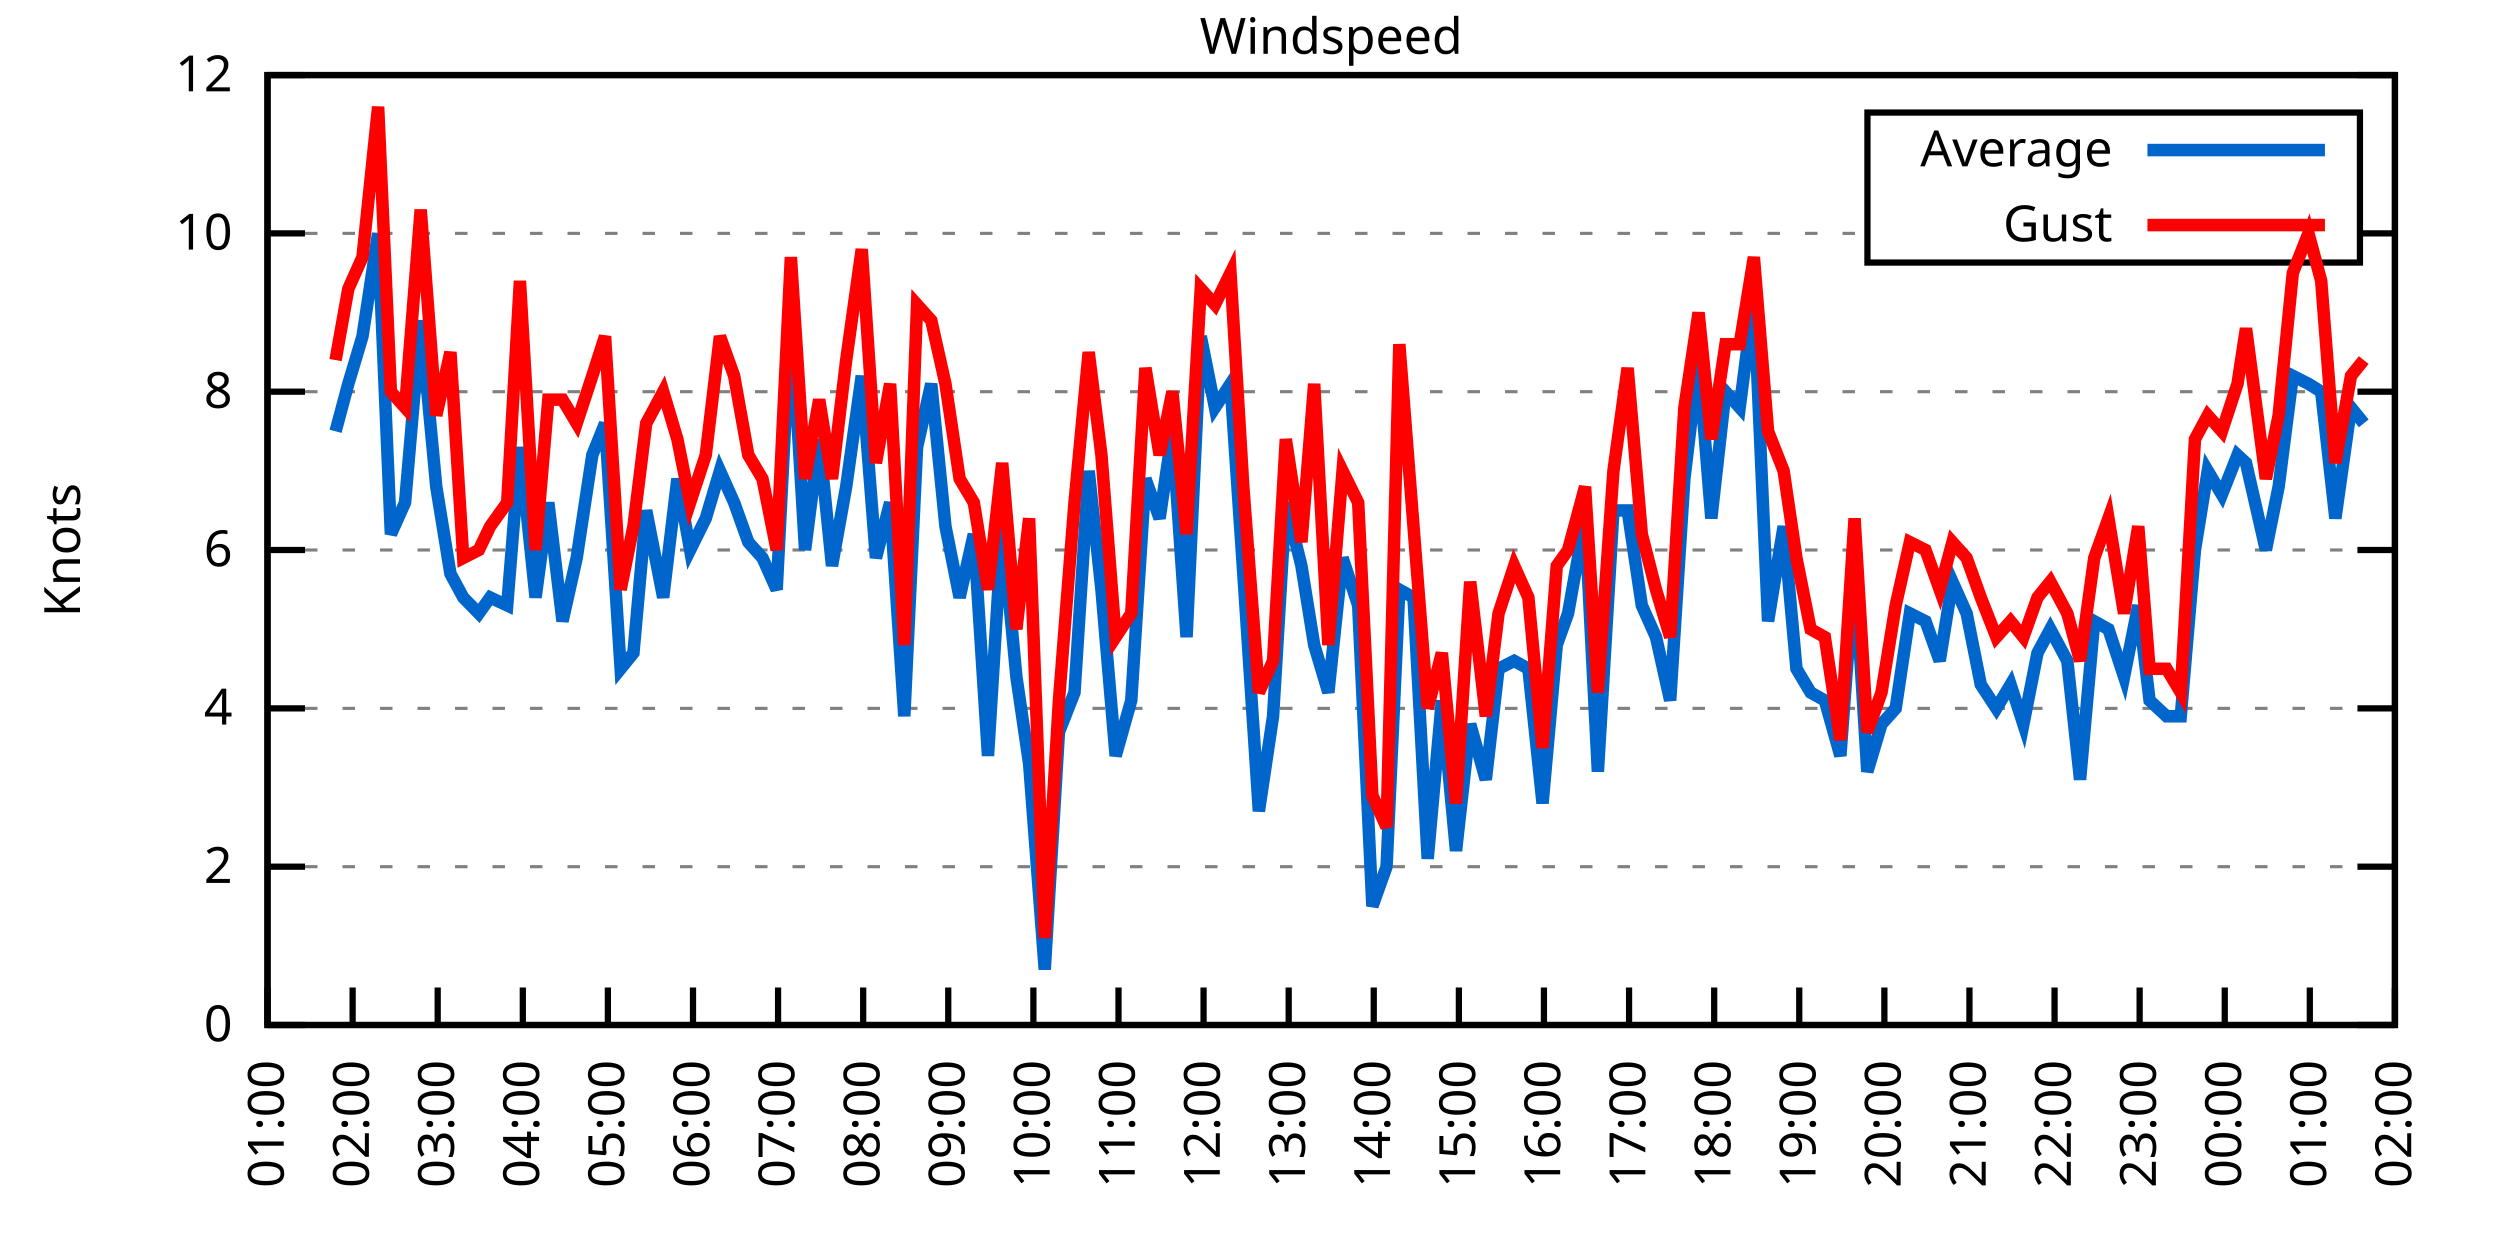
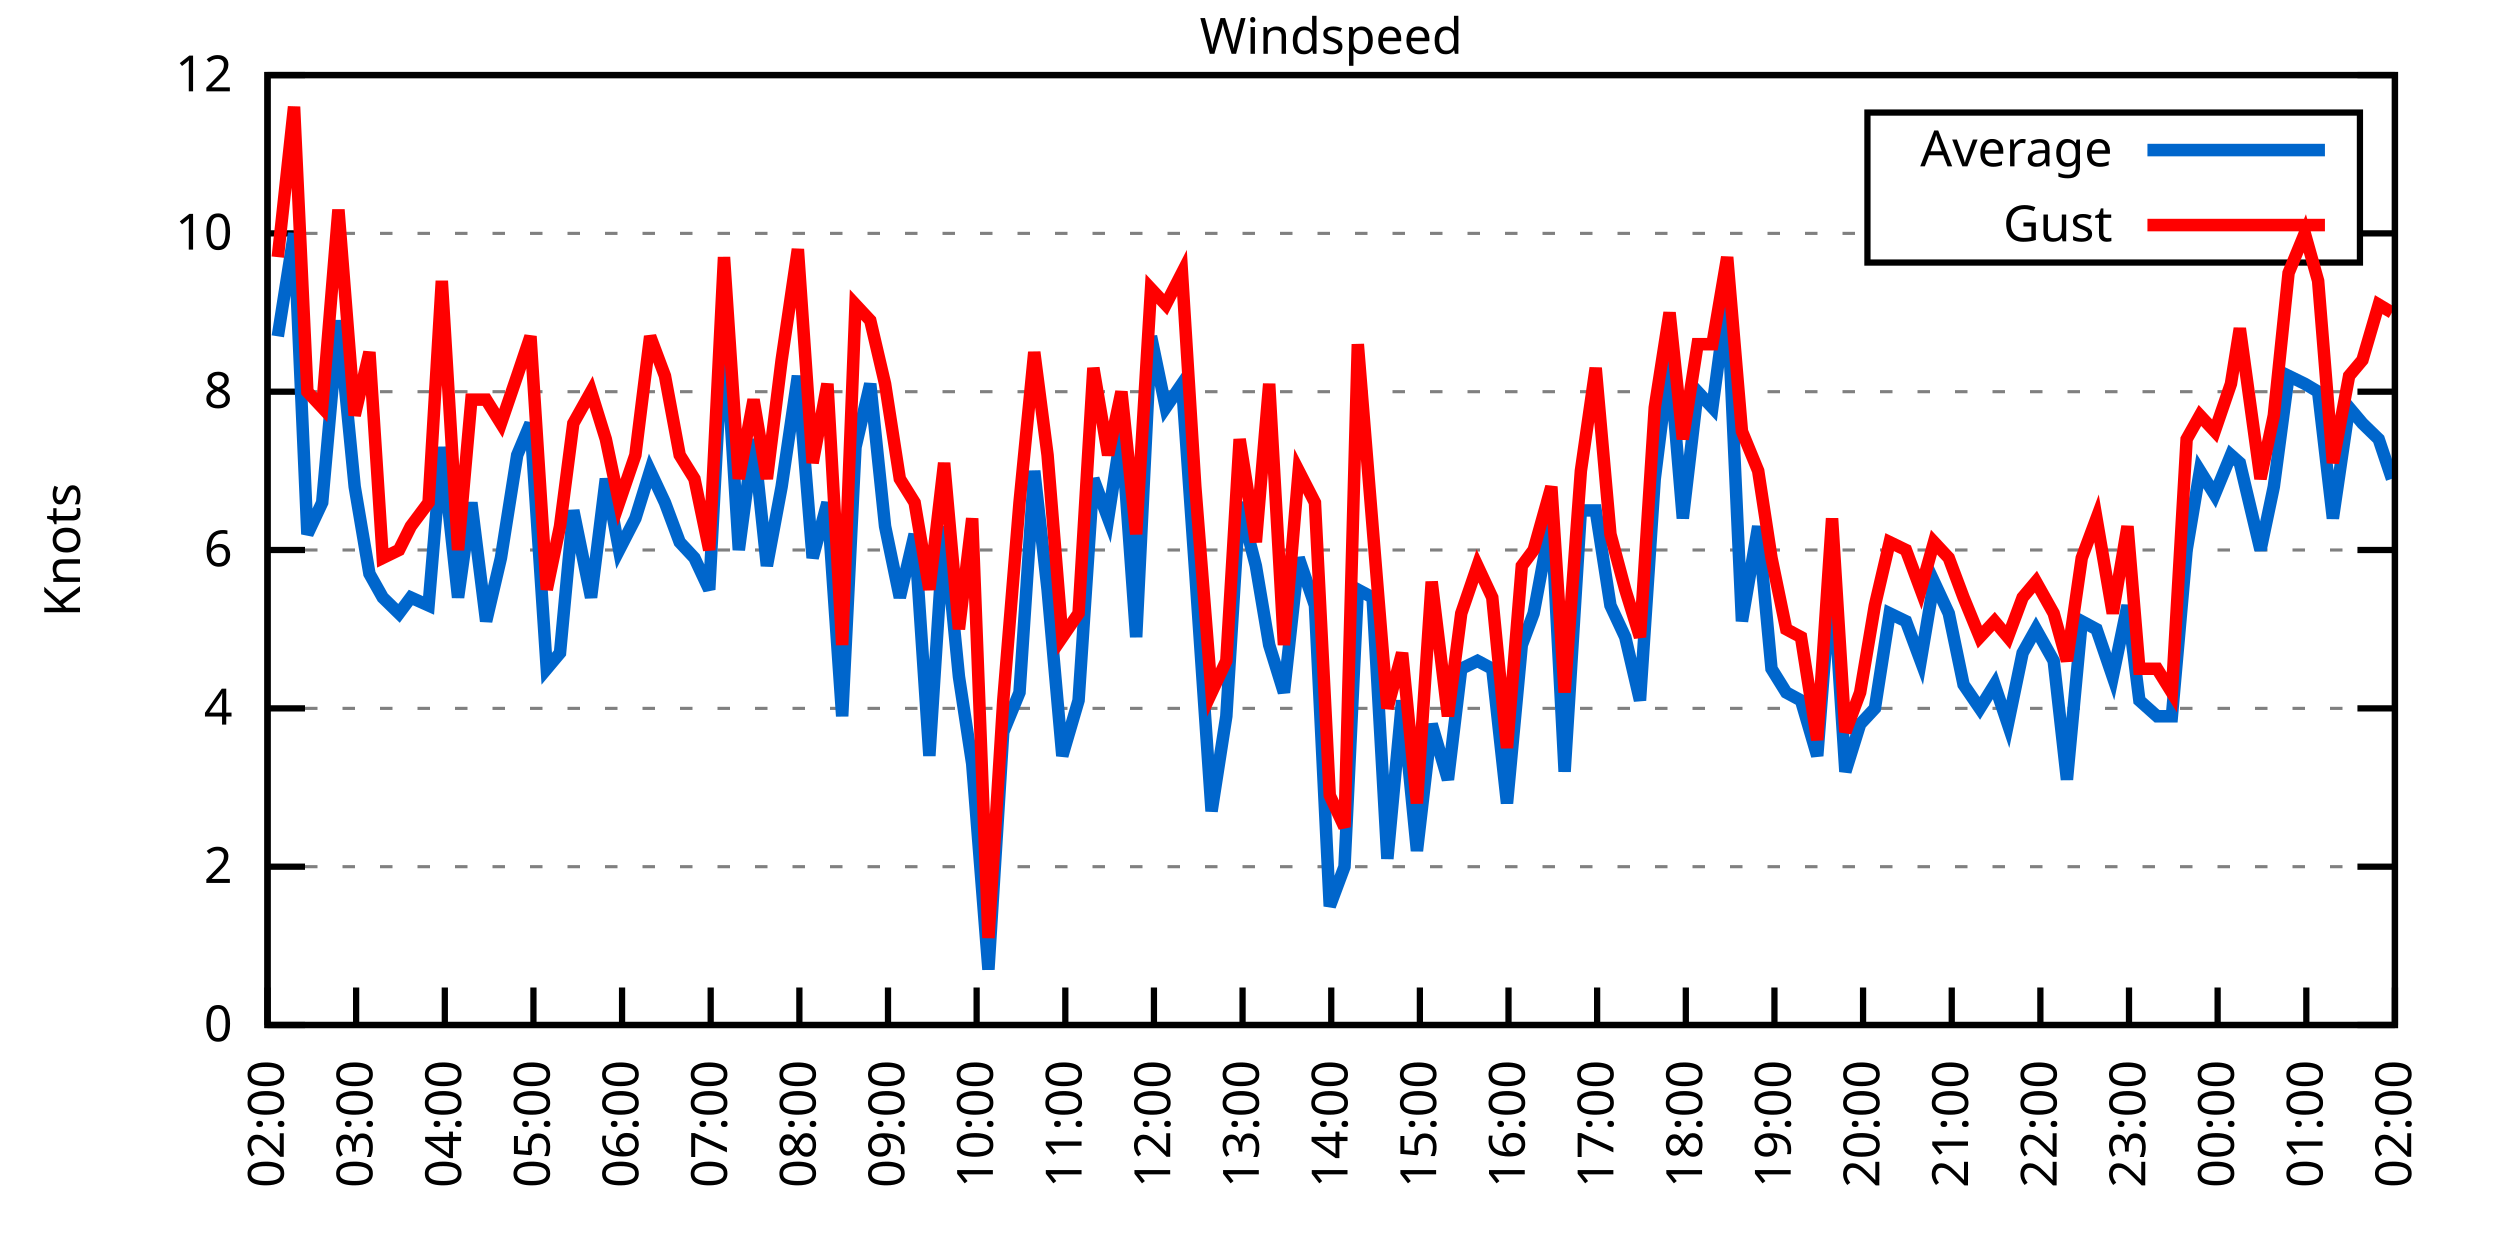
<svg xmlns="http://www.w3.org/2000/svg" xmlns:xlink="http://www.w3.org/1999/xlink" width="400" height="200" viewBox="0 0 400 200">
  <g id="gnuplot_canvas">
    <rect x="0" y="0" width="400" height="200" fill="none" />
    <defs>
      <circle id="gpDot" r="0.5" stroke-width="0.5" stroke="currentColor" />
      <path id="gpPt0" stroke-width="0.333" stroke="currentColor" d="M-1,0 h2 M0,-1 v2" />
      <path id="gpPt1" stroke-width="0.333" stroke="currentColor" d="M-1,-1 L1,1 M1,-1 L-1,1" />
      <path id="gpPt2" stroke-width="0.333" stroke="currentColor" d="M-1,0 L1,0 M0,-1 L0,1 M-1,-1 L1,1 M-1,1 L1,-1" />
      <rect id="gpPt3" stroke-width="0.333" stroke="currentColor" x="-1" y="-1" width="2" height="2" />
      <rect id="gpPt4" stroke-width="0.333" stroke="currentColor" fill="currentColor" x="-1" y="-1" width="2" height="2" />
      <circle id="gpPt5" stroke-width="0.333" stroke="currentColor" cx="0" cy="0" r="1" />
      <use xlink:href="#gpPt5" id="gpPt6" fill="currentColor" stroke="none" />
      <path id="gpPt7" stroke-width="0.333" stroke="currentColor" d="M0,-1.33 L-1.33,0.67 L1.33,0.67 z" />
      <use xlink:href="#gpPt7" id="gpPt8" fill="currentColor" stroke="none" />
      <use xlink:href="#gpPt7" id="gpPt9" stroke="currentColor" transform="rotate(180)" />
      <use xlink:href="#gpPt9" id="gpPt10" fill="currentColor" stroke="none" />
      <use xlink:href="#gpPt3" id="gpPt11" stroke="currentColor" transform="rotate(45)" />
      <use xlink:href="#gpPt11" id="gpPt12" fill="currentColor" stroke="none" />
      <path id="gpPt13" stroke-width="0.333" stroke="currentColor" d="M0,1.330 L1.265,0.411 L0.782,-1.067 L-0.782,-1.076 L-1.265,0.411 z" />
      <use xlink:href="#gpPt13" id="gpPt14" fill="currentColor" stroke="none" />
      <filter id="textbox" filterUnits="objectBoundingBox" x="0" y="0" height="1" width="1">
        <feFlood flood-color="white" flood-opacity="1" result="bgnd" />
        <feComposite in="SourceGraphic" in2="bgnd" operator="atop" />
      </filter>
      <filter id="greybox" filterUnits="objectBoundingBox" x="0" y="0" height="1" width="1">
        <feFlood flood-color="lightgrey" flood-opacity="1" result="grey" />
        <feComposite in="SourceGraphic" in2="grey" operator="atop" />
      </filter>
    </defs>
    <g fill="none" color="white" stroke="currentColor" stroke-width="1.00" stroke-linecap="butt" stroke-linejoin="miter">
</g>
    <g fill="none" color="black" stroke="currentColor" stroke-width="1.00" stroke-linecap="butt" stroke-linejoin="miter">
      <g stroke="none" shape-rendering="crispEdges">
        <polygon fill="rgb(255, 255, 255)" points="42.80,164.00 383.18,164.00 383.18,12.02 42.80,12.02 " />
      </g>
    </g>
    <g fill="none" color="black" stroke="currentColor" stroke-width="1.00" stroke-linecap="butt" stroke-linejoin="miter">
</g>
    <g fill="none" color="black" stroke="black" stroke-width="0.50" stroke-linecap="butt" stroke-linejoin="miter">
</g>
    <g fill="none" color="gray" stroke="currentColor" stroke-width="0.50" stroke-linecap="butt" stroke-linejoin="miter">
      <path stroke="gray" stroke-dasharray="2,4" class="gridline" d="M42.80,164.00 L383.19,164.00  " />
    </g>
    <g fill="none" color="gray" stroke="gray" stroke-width="1.00" stroke-linecap="butt" stroke-linejoin="miter">
</g>
    <g fill="none" color="black" stroke="currentColor" stroke-width="1.00" stroke-linecap="butt" stroke-linejoin="miter">
      <path stroke="black" d="M42.80,164.00 L48.80,164.00 M383.19,164.00 L377.19,164.00  " />
      <g transform="translate(37.20,166.60)" stroke="none" fill="black" font-family="Sans" font-size="8.00" text-anchor="end">
        <text>
          <tspan font-family="Sans"> 0</tspan>
        </text>
      </g>
    </g>
    <g fill="none" color="black" stroke="currentColor" stroke-width="1.00" stroke-linecap="butt" stroke-linejoin="miter">
</g>
    <g fill="none" color="black" stroke="black" stroke-width="0.50" stroke-linecap="butt" stroke-linejoin="miter">
</g>
    <g fill="none" color="gray" stroke="currentColor" stroke-width="0.50" stroke-linecap="butt" stroke-linejoin="miter">
      <path stroke="gray" stroke-dasharray="2,4" class="gridline" d="M42.80,138.67 L383.19,138.67  " />
    </g>
    <g fill="none" color="gray" stroke="gray" stroke-width="1.00" stroke-linecap="butt" stroke-linejoin="miter">
</g>
    <g fill="none" color="black" stroke="currentColor" stroke-width="1.00" stroke-linecap="butt" stroke-linejoin="miter">
      <path stroke="black" d="M42.80,138.67 L48.80,138.67 M383.19,138.67 L377.19,138.67  " />
      <g transform="translate(37.20,141.27)" stroke="none" fill="black" font-family="Sans" font-size="8.00" text-anchor="end">
        <text>
          <tspan font-family="Sans"> 2</tspan>
        </text>
      </g>
    </g>
    <g fill="none" color="black" stroke="currentColor" stroke-width="1.00" stroke-linecap="butt" stroke-linejoin="miter">
</g>
    <g fill="none" color="black" stroke="black" stroke-width="0.50" stroke-linecap="butt" stroke-linejoin="miter">
</g>
    <g fill="none" color="gray" stroke="currentColor" stroke-width="0.50" stroke-linecap="butt" stroke-linejoin="miter">
      <path stroke="gray" stroke-dasharray="2,4" class="gridline" d="M42.80,113.34 L383.19,113.34  " />
    </g>
    <g fill="none" color="gray" stroke="gray" stroke-width="1.00" stroke-linecap="butt" stroke-linejoin="miter">
</g>
    <g fill="none" color="black" stroke="currentColor" stroke-width="1.00" stroke-linecap="butt" stroke-linejoin="miter">
      <path stroke="black" d="M42.80,113.34 L48.80,113.34 M383.19,113.34 L377.19,113.34  " />
      <g transform="translate(37.20,115.94)" stroke="none" fill="black" font-family="Sans" font-size="8.00" text-anchor="end">
        <text>
          <tspan font-family="Sans"> 4</tspan>
        </text>
      </g>
    </g>
    <g fill="none" color="black" stroke="currentColor" stroke-width="1.00" stroke-linecap="butt" stroke-linejoin="miter">
</g>
    <g fill="none" color="black" stroke="black" stroke-width="0.50" stroke-linecap="butt" stroke-linejoin="miter">
</g>
    <g fill="none" color="gray" stroke="currentColor" stroke-width="0.50" stroke-linecap="butt" stroke-linejoin="miter">
      <path stroke="gray" stroke-dasharray="2,4" class="gridline" d="M42.80,88.00 L383.19,88.00  " />
    </g>
    <g fill="none" color="gray" stroke="gray" stroke-width="1.00" stroke-linecap="butt" stroke-linejoin="miter">
</g>
    <g fill="none" color="black" stroke="currentColor" stroke-width="1.00" stroke-linecap="butt" stroke-linejoin="miter">
      <path stroke="black" d="M42.80,88.00 L48.80,88.00 M383.19,88.00 L377.19,88.00  " />
      <g transform="translate(37.20,90.60)" stroke="none" fill="black" font-family="Sans" font-size="8.00" text-anchor="end">
        <text>
          <tspan font-family="Sans"> 6</tspan>
        </text>
      </g>
    </g>
    <g fill="none" color="black" stroke="currentColor" stroke-width="1.00" stroke-linecap="butt" stroke-linejoin="miter">
</g>
    <g fill="none" color="black" stroke="black" stroke-width="0.50" stroke-linecap="butt" stroke-linejoin="miter">
</g>
    <g fill="none" color="gray" stroke="currentColor" stroke-width="0.50" stroke-linecap="butt" stroke-linejoin="miter">
      <path stroke="gray" stroke-dasharray="2,4" class="gridline" d="M42.80,62.67 L383.19,62.67  " />
    </g>
    <g fill="none" color="gray" stroke="gray" stroke-width="1.00" stroke-linecap="butt" stroke-linejoin="miter">
</g>
    <g fill="none" color="black" stroke="currentColor" stroke-width="1.00" stroke-linecap="butt" stroke-linejoin="miter">
      <path stroke="black" d="M42.80,62.67 L48.80,62.67 M383.19,62.67 L377.19,62.67  " />
      <g transform="translate(37.20,65.27)" stroke="none" fill="black" font-family="Sans" font-size="8.00" text-anchor="end">
        <text>
          <tspan font-family="Sans"> 8</tspan>
        </text>
      </g>
    </g>
    <g fill="none" color="black" stroke="currentColor" stroke-width="1.00" stroke-linecap="butt" stroke-linejoin="miter">
</g>
    <g fill="none" color="black" stroke="black" stroke-width="0.50" stroke-linecap="butt" stroke-linejoin="miter">
</g>
    <g fill="none" color="gray" stroke="currentColor" stroke-width="0.50" stroke-linecap="butt" stroke-linejoin="miter">
      <path stroke="gray" stroke-dasharray="2,4" class="gridline" d="M42.80,37.34 L298.79,37.34 M377.59,37.34 L383.19,37.34  " />
    </g>
    <g fill="none" color="gray" stroke="gray" stroke-width="1.00" stroke-linecap="butt" stroke-linejoin="miter">
</g>
    <g fill="none" color="black" stroke="currentColor" stroke-width="1.00" stroke-linecap="butt" stroke-linejoin="miter">
      <path stroke="black" d="M42.80,37.34 L48.80,37.34 M383.19,37.34 L377.19,37.34  " />
      <g transform="translate(37.20,39.94)" stroke="none" fill="black" font-family="Sans" font-size="8.00" text-anchor="end">
        <text>
          <tspan font-family="Sans"> 10</tspan>
        </text>
      </g>
    </g>
    <g fill="none" color="black" stroke="currentColor" stroke-width="1.00" stroke-linecap="butt" stroke-linejoin="miter">
</g>
    <g fill="none" color="black" stroke="black" stroke-width="0.50" stroke-linecap="butt" stroke-linejoin="miter">
</g>
    <g fill="none" color="gray" stroke="currentColor" stroke-width="0.50" stroke-linecap="butt" stroke-linejoin="miter">
      <path stroke="gray" stroke-dasharray="2,4" class="gridline" d="M42.80,12.01 L383.19,12.01  " />
    </g>
    <g fill="none" color="gray" stroke="gray" stroke-width="1.00" stroke-linecap="butt" stroke-linejoin="miter">
</g>
    <g fill="none" color="black" stroke="currentColor" stroke-width="1.00" stroke-linecap="butt" stroke-linejoin="miter">
      <path stroke="black" d="M42.80,12.01 L48.80,12.01 M383.19,12.01 L377.19,12.01  " />
      <g transform="translate(37.20,14.61)" stroke="none" fill="black" font-family="Sans" font-size="8.00" text-anchor="end">
        <text>
          <tspan font-family="Sans"> 12</tspan>
        </text>
      </g>
    </g>
    <g fill="none" color="black" stroke="currentColor" stroke-width="1.00" stroke-linecap="butt" stroke-linejoin="miter">
      <path stroke="black" d="M42.80,164.00 L42.80,158.00  " />
      <g transform="translate(45.40,169.60) rotate(270.00)" stroke="none" fill="black" font-family="Sans" font-size="8.00" text-anchor="end">
        <text>
-           <tspan font-family="Sans">01:00</tspan>
-         </text>
-       </g>
-     </g>
-     <g fill="none" color="black" stroke="currentColor" stroke-width="1.00" stroke-linecap="butt" stroke-linejoin="miter">
-       <path stroke="black" d="M56.42,164.00 L56.42,158.00  " />
-       <g transform="translate(59.02,169.60) rotate(270.00)" stroke="none" fill="black" font-family="Sans" font-size="8.00" text-anchor="end">
-         <text>
          <tspan font-family="Sans">02:00</tspan>
        </text>
      </g>
    </g>
    <g fill="none" color="black" stroke="currentColor" stroke-width="1.00" stroke-linecap="butt" stroke-linejoin="miter">
-       <path stroke="black" d="M70.03,164.00 L70.03,158.00  " />
-       <g transform="translate(72.63,169.60) rotate(270.00)" stroke="none" fill="black" font-family="Sans" font-size="8.00" text-anchor="end">
+       <path stroke="black" d="M56.98,164.00 L56.98,158.00  " />
+       <g transform="translate(59.58,169.60) rotate(270.00)" stroke="none" fill="black" font-family="Sans" font-size="8.00" text-anchor="end">
        <text>
          <tspan font-family="Sans">03:00</tspan>
        </text>
      </g>
    </g>
    <g fill="none" color="black" stroke="currentColor" stroke-width="1.00" stroke-linecap="butt" stroke-linejoin="miter">
-       <path stroke="black" d="M83.65,164.00 L83.65,158.00  " />
-       <g transform="translate(86.25,169.60) rotate(270.00)" stroke="none" fill="black" font-family="Sans" font-size="8.00" text-anchor="end">
+       <path stroke="black" d="M71.17,164.00 L71.17,158.00  " />
+       <g transform="translate(73.77,169.60) rotate(270.00)" stroke="none" fill="black" font-family="Sans" font-size="8.00" text-anchor="end">
        <text>
          <tspan font-family="Sans">04:00</tspan>
        </text>
      </g>
    </g>
    <g fill="none" color="black" stroke="currentColor" stroke-width="1.00" stroke-linecap="butt" stroke-linejoin="miter">
-       <path stroke="black" d="M97.26,164.00 L97.26,158.00  " />
-       <g transform="translate(99.86,169.60) rotate(270.00)" stroke="none" fill="black" font-family="Sans" font-size="8.00" text-anchor="end">
+       <path stroke="black" d="M85.35,164.00 L85.35,158.00  " />
+       <g transform="translate(87.95,169.60) rotate(270.00)" stroke="none" fill="black" font-family="Sans" font-size="8.00" text-anchor="end">
        <text>
          <tspan font-family="Sans">05:00</tspan>
        </text>
      </g>
    </g>
    <g fill="none" color="black" stroke="currentColor" stroke-width="1.00" stroke-linecap="butt" stroke-linejoin="miter">
-       <path stroke="black" d="M110.88,164.00 L110.88,158.00  " />
-       <g transform="translate(113.48,169.60) rotate(270.00)" stroke="none" fill="black" font-family="Sans" font-size="8.00" text-anchor="end">
+       <path stroke="black" d="M99.53,164.00 L99.53,158.00  " />
+       <g transform="translate(102.13,169.60) rotate(270.00)" stroke="none" fill="black" font-family="Sans" font-size="8.00" text-anchor="end">
        <text>
          <tspan font-family="Sans">06:00</tspan>
        </text>
      </g>
    </g>
    <g fill="none" color="black" stroke="currentColor" stroke-width="1.00" stroke-linecap="butt" stroke-linejoin="miter">
-       <path stroke="black" d="M124.49,164.00 L124.49,158.00  " />
-       <g transform="translate(127.09,169.60) rotate(270.00)" stroke="none" fill="black" font-family="Sans" font-size="8.00" text-anchor="end">
+       <path stroke="black" d="M113.71,164.00 L113.71,158.00  " />
+       <g transform="translate(116.31,169.60) rotate(270.00)" stroke="none" fill="black" font-family="Sans" font-size="8.00" text-anchor="end">
        <text>
          <tspan font-family="Sans">07:00</tspan>
        </text>
      </g>
    </g>
    <g fill="none" color="black" stroke="currentColor" stroke-width="1.00" stroke-linecap="butt" stroke-linejoin="miter">
-       <path stroke="black" d="M138.11,164.00 L138.11,158.00  " />
-       <g transform="translate(140.71,169.60) rotate(270.00)" stroke="none" fill="black" font-family="Sans" font-size="8.00" text-anchor="end">
+       <path stroke="black" d="M127.90,164.00 L127.90,158.00  " />
+       <g transform="translate(130.50,169.60) rotate(270.00)" stroke="none" fill="black" font-family="Sans" font-size="8.00" text-anchor="end">
        <text>
          <tspan font-family="Sans">08:00</tspan>
        </text>
      </g>
    </g>
    <g fill="none" color="black" stroke="currentColor" stroke-width="1.00" stroke-linecap="butt" stroke-linejoin="miter">
-       <path stroke="black" d="M151.72,164.00 L151.72,158.00  " />
-       <g transform="translate(154.32,169.60) rotate(270.00)" stroke="none" fill="black" font-family="Sans" font-size="8.00" text-anchor="end">
+       <path stroke="black" d="M142.08,164.00 L142.08,158.00  " />
+       <g transform="translate(144.68,169.60) rotate(270.00)" stroke="none" fill="black" font-family="Sans" font-size="8.00" text-anchor="end">
        <text>
          <tspan font-family="Sans">09:00</tspan>
        </text>
      </g>
    </g>
    <g fill="none" color="black" stroke="currentColor" stroke-width="1.00" stroke-linecap="butt" stroke-linejoin="miter">
-       <path stroke="black" d="M165.34,164.00 L165.34,158.00  " />
-       <g transform="translate(167.94,169.60) rotate(270.00)" stroke="none" fill="black" font-family="Sans" font-size="8.00" text-anchor="end">
+       <path stroke="black" d="M156.26,164.00 L156.26,158.00  " />
+       <g transform="translate(158.86,169.60) rotate(270.00)" stroke="none" fill="black" font-family="Sans" font-size="8.00" text-anchor="end">
        <text>
          <tspan font-family="Sans">10:00</tspan>
        </text>
      </g>
    </g>
    <g fill="none" color="black" stroke="currentColor" stroke-width="1.00" stroke-linecap="butt" stroke-linejoin="miter">
-       <path stroke="black" d="M178.96,164.00 L178.96,158.00  " />
-       <g transform="translate(181.56,169.60) rotate(270.00)" stroke="none" fill="black" font-family="Sans" font-size="8.00" text-anchor="end">
+       <path stroke="black" d="M170.45,164.00 L170.45,158.00  " />
+       <g transform="translate(173.05,169.60) rotate(270.00)" stroke="none" fill="black" font-family="Sans" font-size="8.00" text-anchor="end">
        <text>
          <tspan font-family="Sans">11:00</tspan>
        </text>
      </g>
    </g>
    <g fill="none" color="black" stroke="currentColor" stroke-width="1.00" stroke-linecap="butt" stroke-linejoin="miter">
-       <path stroke="black" d="M192.57,164.00 L192.57,158.00  " />
-       <g transform="translate(195.17,169.60) rotate(270.00)" stroke="none" fill="black" font-family="Sans" font-size="8.00" text-anchor="end">
+       <path stroke="black" d="M184.63,164.00 L184.63,158.00  " />
+       <g transform="translate(187.23,169.60) rotate(270.00)" stroke="none" fill="black" font-family="Sans" font-size="8.00" text-anchor="end">
        <text>
          <tspan font-family="Sans">12:00</tspan>
        </text>
      </g>
    </g>
    <g fill="none" color="black" stroke="currentColor" stroke-width="1.00" stroke-linecap="butt" stroke-linejoin="miter">
-       <path stroke="black" d="M206.19,164.00 L206.19,158.00  " />
-       <g transform="translate(208.79,169.60) rotate(270.00)" stroke="none" fill="black" font-family="Sans" font-size="8.00" text-anchor="end">
+       <path stroke="black" d="M198.81,164.00 L198.81,158.00  " />
+       <g transform="translate(201.41,169.60) rotate(270.00)" stroke="none" fill="black" font-family="Sans" font-size="8.00" text-anchor="end">
        <text>
          <tspan font-family="Sans">13:00</tspan>
        </text>
      </g>
    </g>
    <g fill="none" color="black" stroke="currentColor" stroke-width="1.00" stroke-linecap="butt" stroke-linejoin="miter">
-       <path stroke="black" d="M219.80,164.00 L219.80,158.00  " />
-       <g transform="translate(222.40,169.60) rotate(270.00)" stroke="none" fill="black" font-family="Sans" font-size="8.00" text-anchor="end">
+       <path stroke="black" d="M213.00,164.00 L213.00,158.00  " />
+       <g transform="translate(215.60,169.60) rotate(270.00)" stroke="none" fill="black" font-family="Sans" font-size="8.00" text-anchor="end">
        <text>
          <tspan font-family="Sans">14:00</tspan>
        </text>
      </g>
    </g>
    <g fill="none" color="black" stroke="currentColor" stroke-width="1.00" stroke-linecap="butt" stroke-linejoin="miter">
-       <path stroke="black" d="M233.42,164.00 L233.42,158.00  " />
-       <g transform="translate(236.02,169.60) rotate(270.00)" stroke="none" fill="black" font-family="Sans" font-size="8.00" text-anchor="end">
+       <path stroke="black" d="M227.18,164.00 L227.18,158.00  " />
+       <g transform="translate(229.78,169.60) rotate(270.00)" stroke="none" fill="black" font-family="Sans" font-size="8.00" text-anchor="end">
        <text>
          <tspan font-family="Sans">15:00</tspan>
        </text>
      </g>
    </g>
    <g fill="none" color="black" stroke="currentColor" stroke-width="1.00" stroke-linecap="butt" stroke-linejoin="miter">
-       <path stroke="black" d="M247.03,164.00 L247.03,158.00  " />
-       <g transform="translate(249.63,169.60) rotate(270.00)" stroke="none" fill="black" font-family="Sans" font-size="8.00" text-anchor="end">
+       <path stroke="black" d="M241.36,164.00 L241.36,158.00  " />
+       <g transform="translate(243.96,169.60) rotate(270.00)" stroke="none" fill="black" font-family="Sans" font-size="8.00" text-anchor="end">
        <text>
          <tspan font-family="Sans">16:00</tspan>
        </text>
      </g>
    </g>
    <g fill="none" color="black" stroke="currentColor" stroke-width="1.00" stroke-linecap="butt" stroke-linejoin="miter">
-       <path stroke="black" d="M260.65,164.00 L260.65,158.00  " />
-       <g transform="translate(263.25,169.60) rotate(270.00)" stroke="none" fill="black" font-family="Sans" font-size="8.00" text-anchor="end">
+       <path stroke="black" d="M255.54,164.00 L255.54,158.00  " />
+       <g transform="translate(258.14,169.60) rotate(270.00)" stroke="none" fill="black" font-family="Sans" font-size="8.00" text-anchor="end">
        <text>
          <tspan font-family="Sans">17:00</tspan>
        </text>
      </g>
    </g>
    <g fill="none" color="black" stroke="currentColor" stroke-width="1.00" stroke-linecap="butt" stroke-linejoin="miter">
-       <path stroke="black" d="M274.27,164.00 L274.27,158.00  " />
-       <g transform="translate(276.87,169.60) rotate(270.00)" stroke="none" fill="black" font-family="Sans" font-size="8.00" text-anchor="end">
+       <path stroke="black" d="M269.73,164.00 L269.73,158.00  " />
+       <g transform="translate(272.33,169.60) rotate(270.00)" stroke="none" fill="black" font-family="Sans" font-size="8.00" text-anchor="end">
        <text>
          <tspan font-family="Sans">18:00</tspan>
        </text>
      </g>
    </g>
    <g fill="none" color="black" stroke="currentColor" stroke-width="1.00" stroke-linecap="butt" stroke-linejoin="miter">
-       <path stroke="black" d="M287.88,164.00 L287.88,158.00  " />
-       <g transform="translate(290.48,169.60) rotate(270.00)" stroke="none" fill="black" font-family="Sans" font-size="8.00" text-anchor="end">
+       <path stroke="black" d="M283.91,164.00 L283.91,158.00  " />
+       <g transform="translate(286.51,169.60) rotate(270.00)" stroke="none" fill="black" font-family="Sans" font-size="8.00" text-anchor="end">
        <text>
          <tspan font-family="Sans">19:00</tspan>
        </text>
      </g>
    </g>
    <g fill="none" color="black" stroke="currentColor" stroke-width="1.00" stroke-linecap="butt" stroke-linejoin="miter">
-       <path stroke="black" d="M301.50,164.00 L301.50,158.00  " />
-       <g transform="translate(304.10,169.60) rotate(270.00)" stroke="none" fill="black" font-family="Sans" font-size="8.00" text-anchor="end">
+       <path stroke="black" d="M298.09,164.00 L298.09,158.00  " />
+       <g transform="translate(300.69,169.60) rotate(270.00)" stroke="none" fill="black" font-family="Sans" font-size="8.00" text-anchor="end">
        <text>
          <tspan font-family="Sans">20:00</tspan>
        </text>
      </g>
    </g>
    <g fill="none" color="black" stroke="currentColor" stroke-width="1.00" stroke-linecap="butt" stroke-linejoin="miter">
-       <path stroke="black" d="M315.11,164.00 L315.11,158.00  " />
-       <g transform="translate(317.71,169.60) rotate(270.00)" stroke="none" fill="black" font-family="Sans" font-size="8.00" text-anchor="end">
+       <path stroke="black" d="M312.28,164.00 L312.28,158.00  " />
+       <g transform="translate(314.88,169.60) rotate(270.00)" stroke="none" fill="black" font-family="Sans" font-size="8.00" text-anchor="end">
        <text>
          <tspan font-family="Sans">21:00</tspan>
        </text>
      </g>
    </g>
    <g fill="none" color="black" stroke="currentColor" stroke-width="1.00" stroke-linecap="butt" stroke-linejoin="miter">
-       <path stroke="black" d="M328.73,164.00 L328.73,158.00  " />
-       <g transform="translate(331.33,169.60) rotate(270.00)" stroke="none" fill="black" font-family="Sans" font-size="8.00" text-anchor="end">
+       <path stroke="black" d="M326.46,164.00 L326.46,158.00  " />
+       <g transform="translate(329.06,169.60) rotate(270.00)" stroke="none" fill="black" font-family="Sans" font-size="8.00" text-anchor="end">
        <text>
          <tspan font-family="Sans">22:00</tspan>
        </text>
      </g>
    </g>
    <g fill="none" color="black" stroke="currentColor" stroke-width="1.00" stroke-linecap="butt" stroke-linejoin="miter">
-       <path stroke="black" d="M342.34,164.00 L342.34,158.00  " />
-       <g transform="translate(344.94,169.60) rotate(270.00)" stroke="none" fill="black" font-family="Sans" font-size="8.00" text-anchor="end">
+       <path stroke="black" d="M340.64,164.00 L340.64,158.00  " />
+       <g transform="translate(343.24,169.60) rotate(270.00)" stroke="none" fill="black" font-family="Sans" font-size="8.00" text-anchor="end">
        <text>
          <tspan font-family="Sans">23:00</tspan>
        </text>
      </g>
    </g>
    <g fill="none" color="black" stroke="currentColor" stroke-width="1.00" stroke-linecap="butt" stroke-linejoin="miter">
-       <path stroke="black" d="M355.96,164.00 L355.96,158.00  " />
-       <g transform="translate(358.56,169.60) rotate(270.00)" stroke="none" fill="black" font-family="Sans" font-size="8.00" text-anchor="end">
+       <path stroke="black" d="M354.82,164.00 L354.82,158.00  " />
+       <g transform="translate(357.42,169.60) rotate(270.00)" stroke="none" fill="black" font-family="Sans" font-size="8.00" text-anchor="end">
        <text>
          <tspan font-family="Sans">00:00</tspan>
        </text>
      </g>
    </g>
    <g fill="none" color="black" stroke="currentColor" stroke-width="1.00" stroke-linecap="butt" stroke-linejoin="miter">
-       <path stroke="black" d="M369.57,164.00 L369.57,158.00  " />
-       <g transform="translate(372.17,169.60) rotate(270.00)" stroke="none" fill="black" font-family="Sans" font-size="8.00" text-anchor="end">
+       <path stroke="black" d="M369.01,164.00 L369.01,158.00  " />
+       <g transform="translate(371.61,169.60) rotate(270.00)" stroke="none" fill="black" font-family="Sans" font-size="8.00" text-anchor="end">
        <text>
          <tspan font-family="Sans">01:00</tspan>
        </text>
      </g>
    </g>
    <g fill="none" color="black" stroke="currentColor" stroke-width="1.00" stroke-linecap="butt" stroke-linejoin="miter">
      <path stroke="black" d="M383.19,164.00 L383.19,158.00  " />
      <g transform="translate(385.79,169.60) rotate(270.00)" stroke="none" fill="black" font-family="Sans" font-size="8.00" text-anchor="end">
        <text>
          <tspan font-family="Sans">02:00</tspan>
        </text>
      </g>
    </g>
    <g fill="none" color="black" stroke="currentColor" stroke-width="1.00" stroke-linecap="butt" stroke-linejoin="miter">
</g>
    <g fill="none" color="black" stroke="currentColor" stroke-width="1.00" stroke-linecap="butt" stroke-linejoin="miter">
      <path stroke="black" d="M42.80,12.01 L42.80,164.00 L383.19,164.00 L383.19,12.01 L42.80,12.01 Z  " />
    </g>
    <g fill="none" color="black" stroke="currentColor" stroke-width="1.00" stroke-linecap="butt" stroke-linejoin="miter">
</g>
    <g fill="none" color="black" stroke="currentColor" stroke-width="1.00" stroke-linecap="butt" stroke-linejoin="miter">
      <path stroke="black" d="M298.79,42.01 L298.79,18.01 L377.59,18.01 L377.59,42.01 L298.79,42.01 Z  " />
    </g>
    <g id="Windspeed_plot_1">
      <g fill="none" color="white" stroke="black" stroke-width="2.00" stroke-linecap="butt" stroke-linejoin="miter">
</g>
      <g fill="none" color="black" stroke="currentColor" stroke-width="2.00" stroke-linecap="butt" stroke-linejoin="miter">
        <g transform="translate(337.99,26.61)" stroke="none" fill="black" font-family="Sans" font-size="8.00" text-anchor="end">
          <text>
            <tspan font-family="Sans">Average</tspan>
          </text>
        </g>
      </g>
      <g fill="none" color="black" stroke="currentColor" stroke-width="2.00" stroke-linecap="butt" stroke-linejoin="miter">
-         <path stroke="rgb(  0, 102, 204)" d="M343.59,24.01 L371.99,24.01 M53.69,69.01 L55.73,61.41 L58.00,53.81 L60.50,37.34 L62.54,85.47 L64.81,80.41   L67.31,51.27 L69.80,77.87 L72.07,91.80 L74.12,95.60 L76.61,98.14 L78.43,95.60 L81.15,96.87 L83.19,71.54   L85.69,95.60 L87.73,80.41 L90.00,99.40 L92.27,89.27 L94.77,72.81 L96.81,67.74 L99.30,107.00 L101.35,104.47   L103.39,81.67 L106.11,95.60 L108.38,76.61 L110.42,88.00 L112.92,82.94 L115.19,75.34 L117.46,80.41 L119.73,86.74   L122.00,89.27 L124.27,94.34 L126.54,50.01 L128.81,88.00 L131.07,70.27 L133.12,90.54 L135.39,77.87 L137.88,60.14   L140.15,89.27 L142.42,80.41 L144.69,114.60 L146.73,71.54 L149.00,61.41 L151.27,84.21 L153.54,95.60 L155.81,85.47   L158.08,120.94 L160.35,84.21 L162.62,108.27 L164.66,122.20 L167.16,155.13 L169.43,117.14 L171.92,110.80 L174.19,75.34   L176.23,94.34 L178.50,120.94 L181.00,112.07 L183.27,76.61 L185.54,82.94 L187.58,69.01 L189.85,101.94 L192.12,53.81   L194.39,65.21 L196.88,61.41 L198.93,91.80 L201.42,129.80 L203.69,114.60 L205.73,80.41 L208.23,90.54 L210.27,103.20   L212.54,110.80 L214.81,89.27 L217.31,96.87 L219.58,145.00 L221.85,138.67 L223.89,94.34 L226.16,95.60 L228.43,137.40   L230.70,112.07 L232.96,136.14 L235.23,115.87 L237.73,124.74 L239.77,107.00 L242.27,105.74 L244.54,107.00 L246.81,128.54   L249.08,103.20 L250.89,98.14 L253.61,82.94 L255.66,123.47 L258.15,81.67 L260.42,81.67 L262.69,96.87 L264.96,101.94   L267.23,112.07 L269.50,76.61 L271.77,57.61 L273.81,82.94 L276.08,62.67 L278.35,65.21 L280.62,47.47 L282.89,99.40   L285.38,84.21 L287.43,107.00 L289.70,110.80 L291.97,112.07 L294.46,120.94 L296.73,90.54 L298.77,123.47 L301.04,115.87   L303.31,113.34 L305.58,98.14 L308.08,99.40 L310.35,105.74 L312.39,93.07 L314.66,98.14 L316.93,109.54 L319.42,113.34   L321.69,109.54 L323.74,115.87 L326.00,104.47 L328.05,100.67 L330.77,105.74 L332.81,124.74 L335.08,99.40 L337.35,100.67   L339.85,108.27 L342.12,96.87 L343.93,112.07 L346.65,114.60 L348.92,114.60 L351.19,88.00 L353.24,75.34 L355.50,79.14   L358.00,72.81 L359.36,74.07 L362.54,88.00 L364.58,77.87 L366.85,60.14 L369.35,61.41 L371.39,62.67 L373.66,82.94   L376.16,65.21 L378.20,67.74  " />
+         <path stroke="rgb(  0, 102, 204)" d="M343.59,24.01 L371.99,24.01 M44.45,53.81 L47.05,37.34 L49.18,85.47 L51.55,80.41 L54.15,51.27 L56.75,77.87   L59.11,91.80 L61.24,95.60 L63.84,98.14 L65.73,95.60 L68.57,96.87 L70.69,71.54 L73.29,95.60 L75.42,80.41   L77.78,99.40 L80.15,89.27 L82.75,72.81 L84.88,67.74 L87.48,107.00 L89.60,104.47 L91.73,81.67 L94.57,95.60   L96.93,76.61 L99.06,88.00 L101.66,82.94 L104.02,75.34 L106.39,80.41 L108.75,86.74 L111.11,89.27 L113.48,94.34   L115.84,50.01 L118.21,88.00 L120.57,70.27 L122.70,90.54 L125.06,77.87 L127.66,60.14 L130.02,89.27 L132.39,80.41   L134.75,114.60 L136.88,71.54 L139.24,61.41 L141.61,84.21 L143.97,95.60 L146.34,85.47 L148.70,120.94 L151.06,84.21   L153.43,108.27 L155.55,122.20 L158.15,155.13 L160.52,117.14 L163.12,110.80 L165.48,75.34 L167.61,94.34 L169.97,120.94   L172.57,112.07 L174.94,76.61 L177.30,82.94 L179.43,69.01 L181.79,101.94 L184.16,53.81 L186.52,65.21 L189.12,61.41   L191.25,91.80 L193.85,129.80 L196.21,114.60 L198.34,80.41 L200.94,90.54 L203.07,103.20 L205.43,110.80 L207.79,89.27   L210.39,96.87 L212.76,145.00 L215.12,138.67 L217.25,94.34 L219.61,95.60 L221.98,137.40 L224.34,112.07 L226.71,136.14   L229.07,115.87 L231.67,124.74 L233.80,107.00 L236.40,105.74 L238.76,107.00 L241.12,128.54 L243.49,103.20 L245.38,98.14   L248.22,82.94 L250.34,123.47 L252.94,81.67 L255.31,81.67 L257.67,96.87 L260.04,101.94 L262.40,112.07 L264.76,76.61   L267.13,57.61 L269.25,82.94 L271.62,62.67 L273.98,65.21 L276.35,47.47 L278.71,99.40 L281.31,84.21 L283.44,107.00   L285.80,110.80 L288.16,112.07 L290.76,120.94 L293.13,90.54 L295.26,123.47 L297.62,115.87 L299.98,113.34 L302.35,98.14   L304.95,99.40 L307.31,105.74 L309.44,93.07 L311.80,98.14 L314.17,109.54 L316.77,113.34 L319.13,109.54 L321.26,115.87   L323.62,104.47 L325.75,100.67 L328.59,105.74 L330.71,124.74 L333.08,99.40 L335.44,100.67 L338.04,108.27 L340.40,96.87   L342.30,112.07 L345.13,114.60 L347.50,114.60 L349.86,88.00 L351.99,75.34 L354.35,79.14 L356.95,72.81 L358.37,74.07   L361.68,88.00 L363.81,77.87 L366.17,60.14 L368.77,61.41 L370.90,62.67 L373.26,82.94 L375.86,65.21 L377.99,67.74   L380.59,70.27 L382.72,76.61  " />
      </g>
    </g>
    <g id="Windspeed_plot_2">
      <g fill="none" color="black" stroke="currentColor" stroke-width="2.00" stroke-linecap="butt" stroke-linejoin="miter">
        <g transform="translate(337.99,38.61)" stroke="none" fill="black" font-family="Sans" font-size="8.00" text-anchor="end">
          <text>
            <tspan font-family="Sans">Gust</tspan>
          </text>
        </g>
      </g>
      <g fill="none" color="black" stroke="currentColor" stroke-width="2.00" stroke-linecap="butt" stroke-linejoin="miter">
-         <path stroke="rgb(255,   0,   0)" d="M343.59,36.01 L371.99,36.01 M53.69,57.61 L55.73,46.21 L58.00,41.14 L60.50,17.08 L62.54,62.67 L64.81,65.21   L67.31,33.54 L69.80,66.47 L72.07,56.34 L74.12,89.27 L76.61,88.00 L78.43,84.21 L81.15,80.41 L83.19,44.94   L85.69,88.00 L87.73,63.94 L90.00,63.94 L92.27,67.74 L94.77,60.14 L96.81,53.81 L99.30,94.34 L101.35,84.21   L103.39,67.74 L106.11,62.67 L108.38,70.27 L110.42,80.41 L112.92,72.81 L115.19,53.81 L117.46,60.14 L119.73,72.81   L122.00,76.61 L124.27,88.00 L126.54,41.14 L128.81,76.61 L131.07,63.94 L133.12,76.61 L135.39,57.61 L137.88,39.87   L140.15,74.07 L142.42,61.41 L144.69,103.20 L146.73,48.74 L149.00,51.27 L151.27,61.41 L153.54,76.61 L155.81,80.41   L158.08,94.34 L160.35,74.07 L162.62,100.67 L164.66,82.94 L167.16,150.07 L169.43,112.07 L171.92,80.41 L174.19,56.34   L176.23,72.81 L178.50,101.94 L181.00,98.14 L183.27,58.87 L185.54,72.81 L187.58,62.67 L189.85,85.47 L192.12,46.21   L194.39,48.74 L196.88,43.67 L198.93,77.87 L201.42,110.80 L203.69,105.74 L205.73,70.27 L208.23,86.74 L210.27,61.41   L212.54,103.20 L214.81,75.34 L217.31,80.41 L219.58,127.27 L221.85,132.34 L223.89,55.07 L226.16,84.21 L228.43,113.34   L230.70,104.47 L232.96,128.54 L235.23,93.07 L237.73,114.60 L239.77,98.14 L242.27,90.54 L244.54,95.60 L246.81,119.67   L249.08,90.54 L250.89,88.00 L253.61,77.87 L255.66,110.80 L258.15,75.34 L260.42,58.87 L262.69,85.47 L264.96,94.34   L267.23,101.94 L269.50,65.21 L271.77,50.01 L273.81,70.27 L276.08,55.07 L278.35,55.07 L280.62,41.14 L282.89,69.01   L285.38,75.34 L287.43,89.27 L289.70,100.67 L291.97,101.94 L294.46,118.40 L296.73,82.94 L298.77,117.14 L301.04,110.80   L303.31,96.87 L305.58,86.74 L308.08,88.00 L310.35,94.34 L312.39,86.74 L314.66,89.27 L316.93,95.60 L319.42,101.94   L321.69,99.40 L323.74,101.94 L326.00,95.60 L328.05,93.07 L330.77,98.14 L332.81,105.74 L335.08,89.27 L337.35,82.94   L339.85,98.14 L342.12,84.21 L343.93,107.00 L346.65,107.00 L348.92,110.80 L351.19,70.27 L353.24,66.47 L355.50,69.01   L358.00,61.41 L359.36,52.54 L362.54,76.61 L364.58,66.47 L366.85,43.67 L369.35,37.34 L371.39,44.94 L373.66,74.07   L376.16,60.14 L378.20,57.61  " />
+         <path stroke="rgb(255,   0,   0)" d="M343.59,36.01 L371.99,36.01 M44.45,41.14 L47.05,17.08 L49.18,62.67 L51.55,65.21 L54.15,33.54 L56.75,66.47   L59.11,56.34 L61.24,89.27 L63.84,88.00 L65.73,84.21 L68.57,80.41 L70.69,44.94 L73.29,88.00 L75.42,63.94   L77.78,63.94 L80.15,67.74 L82.75,60.14 L84.88,53.81 L87.48,94.34 L89.60,84.21 L91.73,67.74 L94.57,62.67   L96.93,70.27 L99.06,80.41 L101.66,72.81 L104.02,53.81 L106.39,60.14 L108.75,72.81 L111.11,76.61 L113.48,88.00   L115.84,41.14 L118.21,76.61 L120.57,63.94 L122.70,76.61 L125.06,57.61 L127.66,39.87 L130.02,74.07 L132.39,61.41   L134.75,103.20 L136.88,48.74 L139.24,51.27 L141.61,61.41 L143.97,76.61 L146.34,80.41 L148.70,94.34 L151.06,74.07   L153.43,100.67 L155.55,82.94 L158.15,150.07 L160.52,112.07 L163.12,80.41 L165.48,56.34 L167.61,72.81 L169.97,101.94   L172.57,98.14 L174.94,58.87 L177.30,72.81 L179.43,62.67 L181.79,85.47 L184.16,46.21 L186.52,48.74 L189.12,43.67   L191.25,77.87 L193.85,110.80 L196.21,105.74 L198.34,70.27 L200.94,86.74 L203.07,61.41 L205.43,103.20 L207.79,75.34   L210.39,80.41 L212.76,127.27 L215.12,132.34 L217.25,55.07 L219.61,84.21 L221.98,113.34 L224.34,104.47 L226.71,128.54   L229.07,93.07 L231.67,114.60 L233.80,98.14 L236.40,90.54 L238.76,95.60 L241.12,119.67 L243.49,90.54 L245.38,88.00   L248.22,77.87 L250.34,110.80 L252.94,75.34 L255.31,58.87 L257.67,85.47 L260.04,94.34 L262.40,101.94 L264.76,65.21   L267.13,50.01 L269.25,70.27 L271.62,55.07 L273.98,55.07 L276.35,41.14 L278.71,69.01 L281.31,75.34 L283.44,89.27   L285.80,100.67 L288.16,101.94 L290.76,118.40 L293.13,82.94 L295.26,117.14 L297.62,110.80 L299.98,96.87 L302.35,86.74   L304.95,88.00 L307.31,94.34 L309.44,86.74 L311.80,89.27 L314.17,95.60 L316.77,101.94 L319.13,99.40 L321.26,101.94   L323.62,95.60 L325.75,93.07 L328.59,98.14 L330.71,105.74 L333.08,89.27 L335.44,82.94 L338.04,98.14 L340.40,84.21   L342.30,107.00 L345.13,107.00 L347.50,110.80 L349.86,70.27 L351.99,66.47 L354.35,69.01 L356.95,61.41 L358.37,52.54   L361.68,76.61 L363.81,66.47 L366.17,43.67 L368.77,37.34 L370.90,44.94 L373.26,74.07 L375.86,60.14 L377.99,57.61   L380.59,48.74 L382.72,50.01  " />
      </g>
    </g>
    <g fill="none" color="black" stroke="currentColor" stroke-width="2.00" stroke-linecap="butt" stroke-linejoin="miter">
</g>
    <g fill="none" color="black" stroke="black" stroke-width="1.00" stroke-linecap="butt" stroke-linejoin="miter">
</g>
    <g fill="none" color="black" stroke="currentColor" stroke-width="1.00" stroke-linecap="butt" stroke-linejoin="miter">
      <path stroke="black" d="M42.80,12.01 L42.80,164.00 L383.19,164.00 L383.19,12.01 L42.80,12.01 Z  " />
      <g transform="translate(12.80,88.01) rotate(270.00)" stroke="none" fill="black" font-family="Sans" font-size="8.00" text-anchor="middle">
        <text>
          <tspan font-family="Sans">Knots</tspan>
        </text>
      </g>
    </g>
    <g fill="none" color="black" stroke="currentColor" stroke-width="1.00" stroke-linecap="butt" stroke-linejoin="miter">
</g>
    <g fill="none" color="black" stroke="currentColor" stroke-width="1.00" stroke-linecap="butt" stroke-linejoin="miter">
      <g transform="translate(212.99,8.61)" stroke="none" fill="black" font-family="Sans" font-size="8.00" text-anchor="middle">
        <text>
          <tspan font-family="Sans">Windspeed</tspan>
        </text>
      </g>
    </g>
    <g fill="none" color="black" stroke="currentColor" stroke-width="1.00" stroke-linecap="butt" stroke-linejoin="miter">
</g>
  </g>
</svg>
